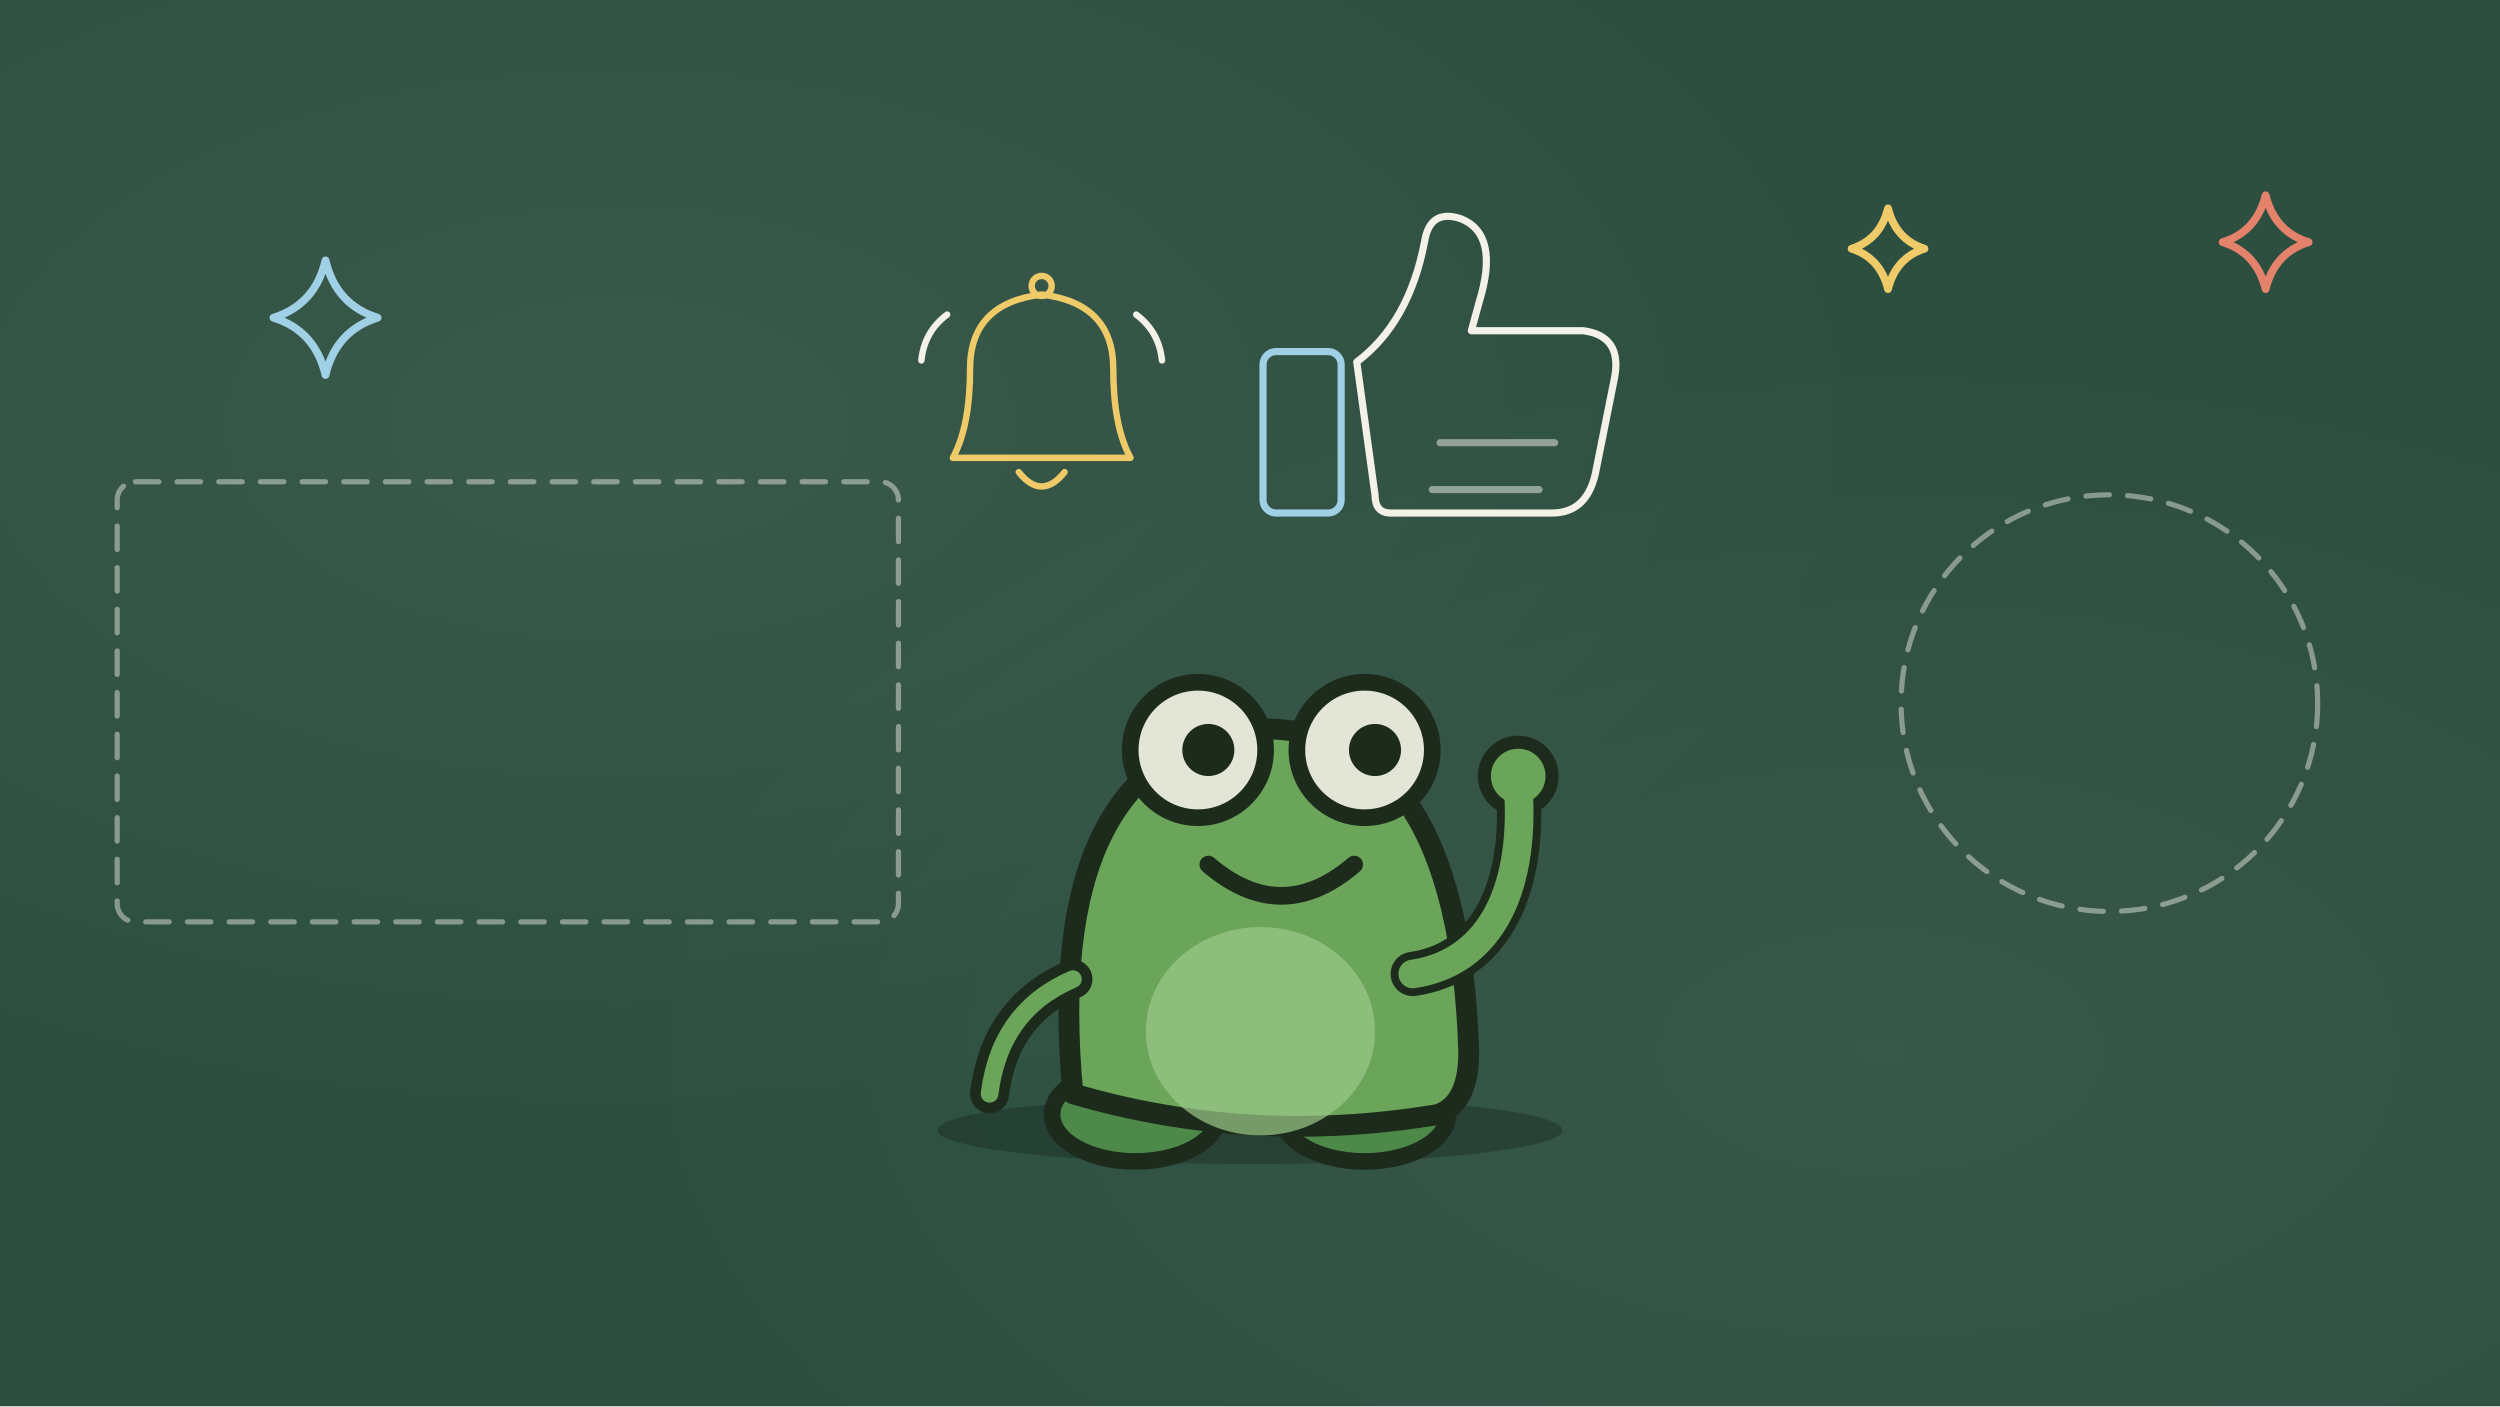
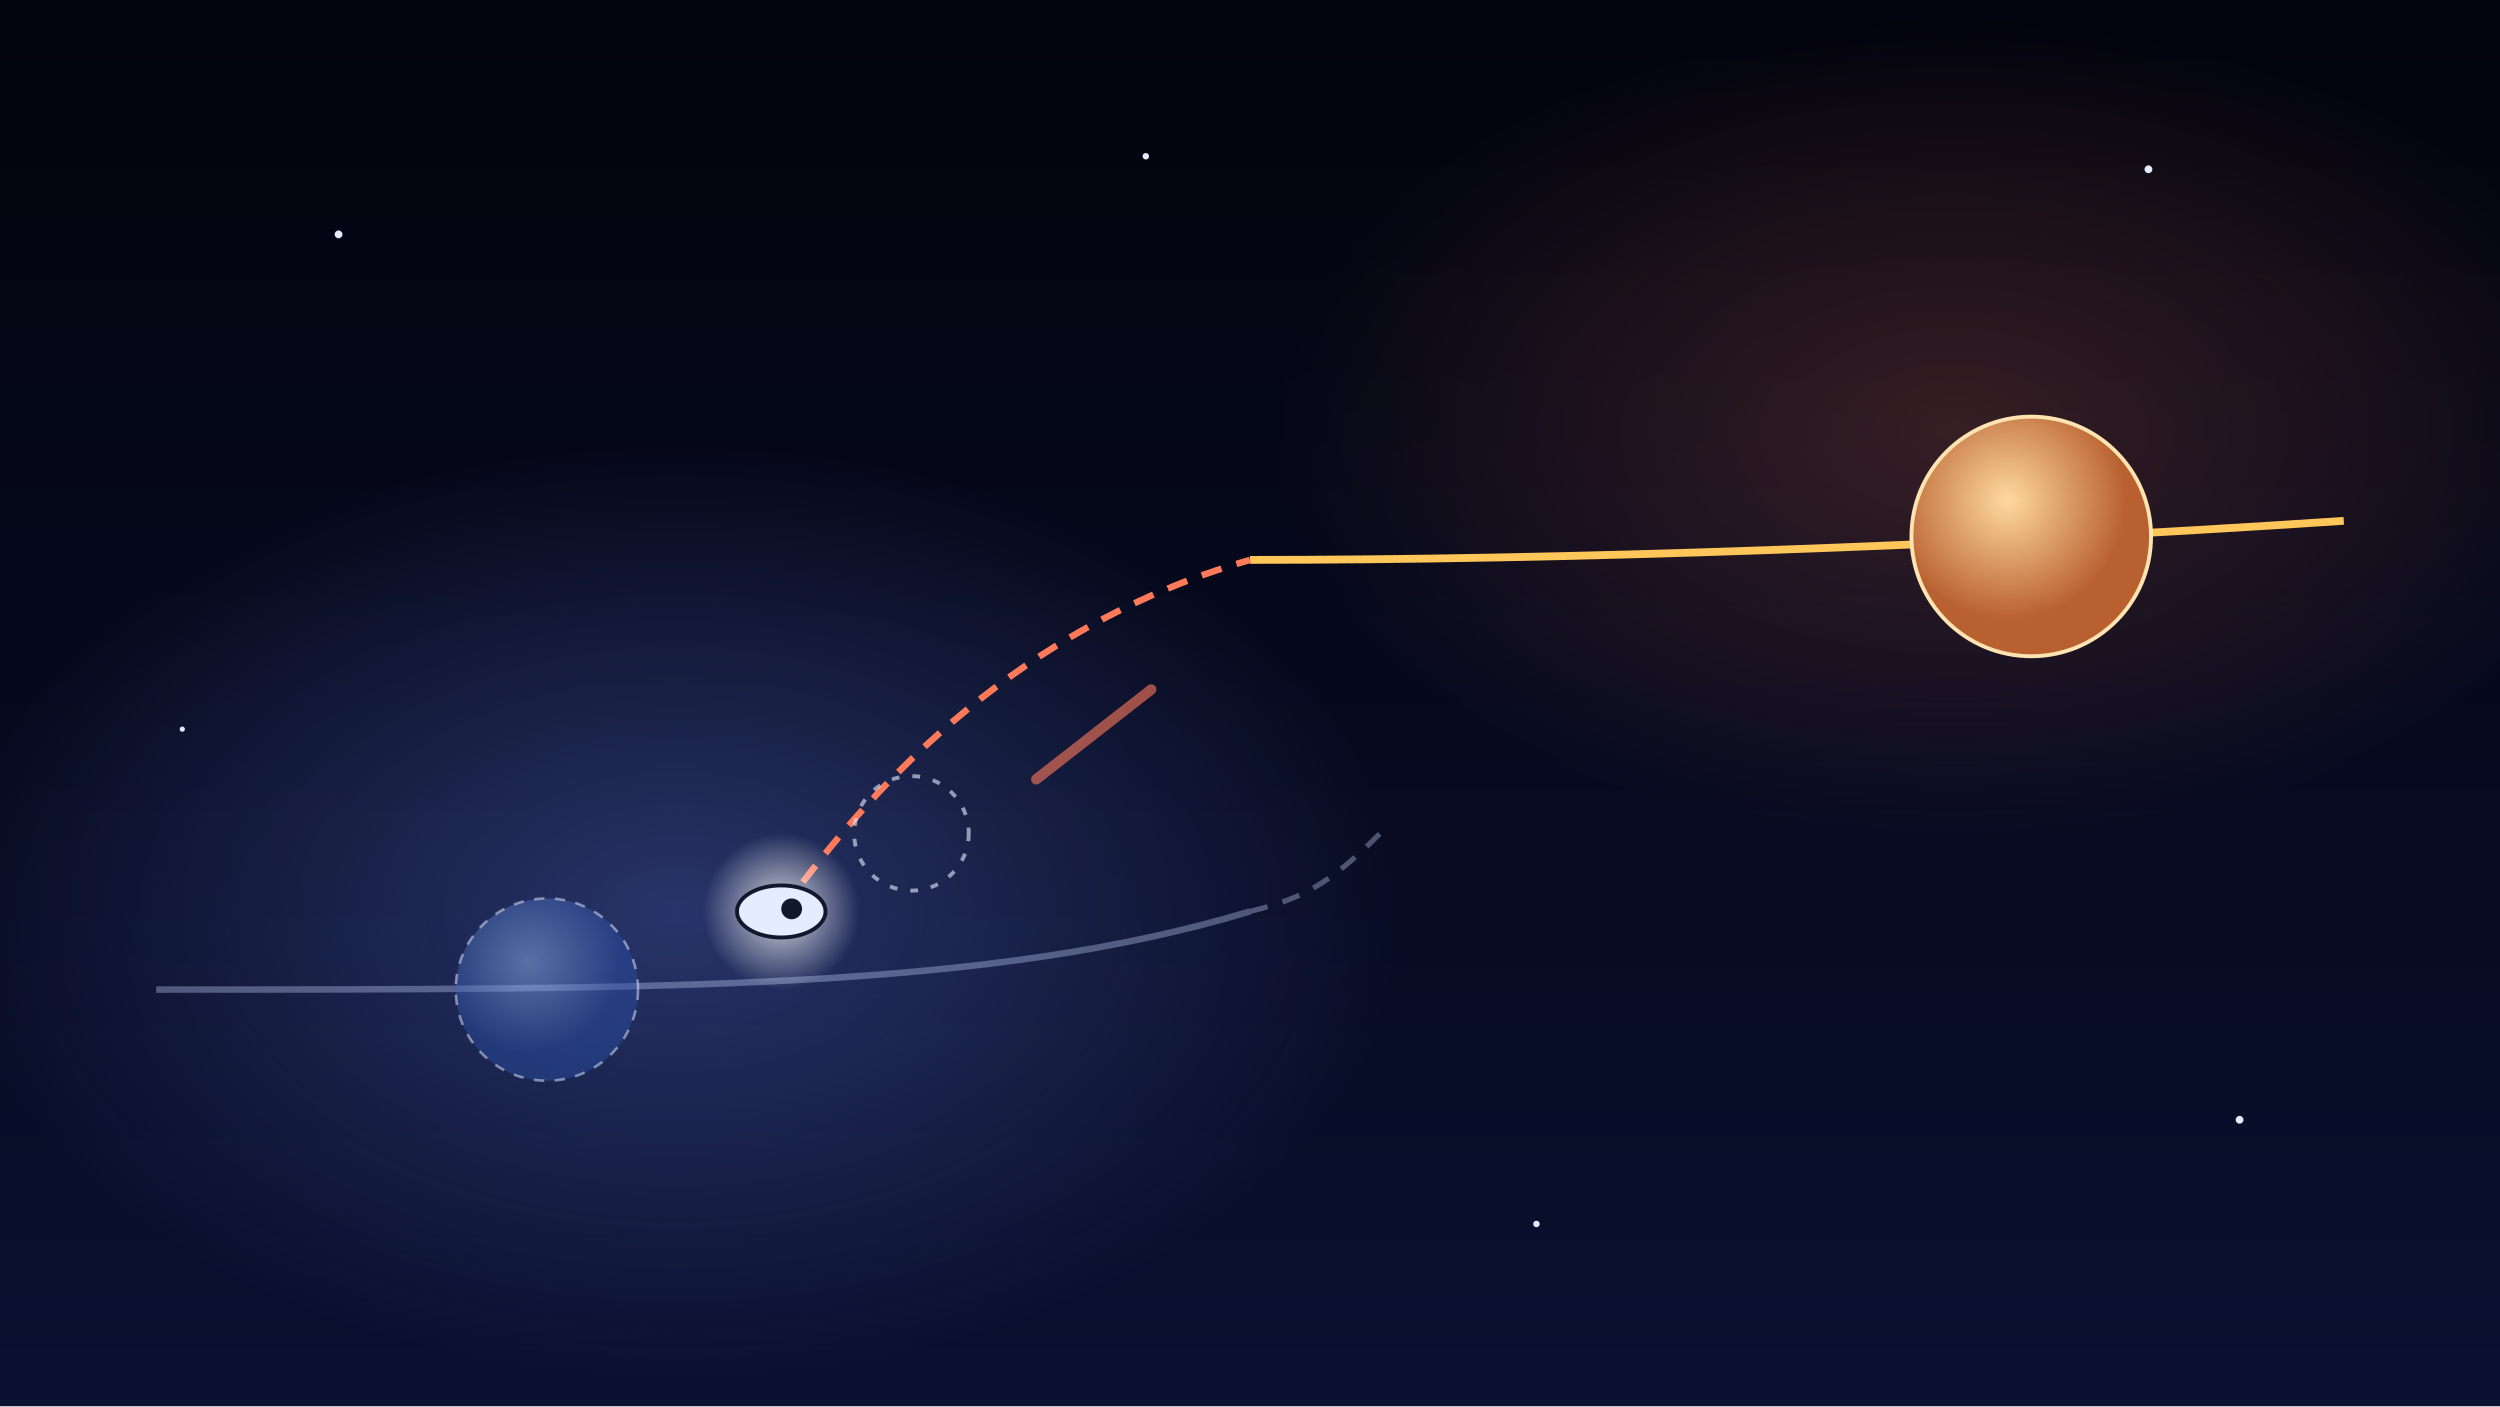
<svg xmlns="http://www.w3.org/2000/svg" viewBox="0 0 1920 1080" width="1920" height="1080">
  <defs>
-     <radialGradient id="ost1" cx=".25" cy=".3" r=".5">
-       <stop offset="0" stop-color="#fff" stop-opacity=".06" />
+     <linearGradient id="U093bg" x1="0" y1="0" x2="0" y2="1">
+       <stop offset="0" stop-color="#02030c" />
+       <stop offset="1" stop-color="#0a1030" />
+     </linearGradient>
+     <radialGradient id="U093g1">
+       <stop offset="0" stop-color="#6f8cff" stop-opacity="0.32" />
+       <stop offset="1" stop-color="#6f8cff" stop-opacity="0" />
+     </radialGradient>
+     <radialGradient id="U093g2">
+       <stop offset="0" stop-color="#ff7a5a" stop-opacity="0.2" />
+       <stop offset="1" stop-color="#ff7a5a" stop-opacity="0" />
+     </radialGradient>
+     <radialGradient id="U093gw">
+       <stop offset="0" stop-color="#fff" stop-opacity="0.8" />
      <stop offset="1" stop-color="#fff" stop-opacity="0" />
    </radialGradient>
-     <radialGradient id="ost2" cx=".75" cy=".75" r=".5">
-       <stop offset="0" stop-color="#fff" stop-opacity=".05" />
-       <stop offset="1" stop-color="#fff" stop-opacity="0" />
+     <radialGradient id="U093earth" cx="0.4" cy="0.35">
+       <stop offset="0" stop-color="#9fc2ff" />
+       <stop offset="1" stop-color="#2b4fa8" />
+     </radialGradient>
+     <radialGradient id="U093earth2" cx="0.4" cy="0.35">
+       <stop offset="0" stop-color="#ffd9a0" />
+       <stop offset="1" stop-color="#b8602f" />
    </radialGradient>
  </defs>
-   <rect width="1920" height="1080" fill="#2D4F40" />
-   <rect width="1920" height="1080" fill="url(#ost1)" />
-   <rect width="1920" height="1080" fill="url(#ost2)" />
-   <ellipse cx="960" cy="868" rx="240" ry="26" fill="#000" opacity=".22" />
-   <g id="mv-glint-s1" fill="none" stroke="#9fd0e6" stroke-width="6" stroke-linecap="round" stroke-linejoin="round">
-     <path d="M250 200 q8 34 40 44 q-32 10 -40 44 q-8 -34 -40 -44 q32 -10 40 -44z" />
+   <rect width="1920" height="1080" fill="url(#U093bg)" />
+   <ellipse cx="520" cy="700" rx="560" ry="360" fill="url(#U093g1)" />
+   <ellipse cx="1500" cy="330" rx="520" ry="320" fill="url(#U093g2)" />
+   <g id="mv-glint-s1">
+     <circle cx="260" cy="180" r="3" fill="#e6ecff" />
+     <circle cx="880" cy="120" r="2.5" fill="#e6ecff" />
+     <circle cx="1720" cy="860" r="3" fill="#e6ecff" />
  </g>
-   <g id="mv-glint-s2" fill="none" stroke="#e5826b" stroke-width="6" stroke-linecap="round" stroke-linejoin="round">
-     <path d="M1740 150 q7 28 33 36 q-26 8 -33 36 q-7 -28 -33 -36 q26 -8 33 -36z" />
+   <g id="mv-glint-s2">
+     <circle cx="1180" cy="940" r="2.5" fill="#e6ecff" />
+     <circle cx="140" cy="560" r="2" fill="#e6ecff" />
+     <circle cx="1650" cy="130" r="3" fill="#e6ecff" />
  </g>
-   <g id="mv-glint-s3" fill="none" stroke="#efca69" stroke-width="6" stroke-linecap="round" stroke-linejoin="round">
-     <path d="M1450 160 q6 24 28 31 q-22 7 -28 31 q-6 -24 -28 -31 q22 -7 28 -31z" />
+   <path d="M120 760 C520 760 760 760 960 700" stroke="#c9d6ff" stroke-width="5" fill="none" opacity=".35" />
+   <path d="M960 700 C1000 690 1020 680 1060 640" stroke="#c9d6ff" stroke-width="4" stroke-dasharray="14 12" fill="none" opacity=".35" />
+   <circle cx="420" cy="760" r="70" fill="url(#U093earth)" opacity=".45" />
+   <circle cx="420" cy="760" r="70" fill="none" stroke="#e6ecff" stroke-width="2" stroke-dasharray="8 8" opacity=".5" />
+   <path d="M960 430 C1200 430 1500 420 1800 400" stroke="#ffc65a" stroke-width="6" fill="none" />
+   <circle cx="1560" cy="412" r="92" fill="url(#U093earth2)" />
+   <circle cx="1560" cy="412" r="92" fill="none" stroke="#ffe3b0" stroke-width="3" />
+   <path d="M600 700 C700 560 820 470 960 430" stroke="#ff7a5a" stroke-width="5" fill="none" stroke-dasharray="16 12" />
+   <g id="mv-path-capsule" data-path="M600 700 C700 560 820 470 960 430" data-dur="3.2" data-delay=".4" data-rot="0">
+     <circle cx="600" cy="700" r="60" fill="url(#U093gw)" />
+     <ellipse cx="600" cy="700" rx="34" ry="20" fill="#e6ecff" stroke="#12182c" stroke-width="3" />
+     <circle cx="608" cy="698" r="8" fill="#12182c" />
  </g>
-   <g id="slot-frames" fill="none" stroke="#f4f1e8" stroke-width="4" stroke-dasharray="18 14" stroke-linecap="round" opacity=".45">
-     <rect x="90" y="370" width="600" height="338" rx="14" />
-     <circle cx="1620" cy="540" r="160" />
-   </g>
-   <g id="mv-bell-notify" transform="translate(800 290) scale(1.1)" fill="none" stroke="#efca69" stroke-width="4.5" stroke-linecap="round" stroke-linejoin="round">
-     <path d="M-62 56 q12 -22 12 -62 q0 -46 50 -52 q50 6 50 52 q0 40 12 62z" />
-     <path d="M-16 66 q16 20 32 0" />
-     <circle cx="0" cy="-64" r="7" />
-     <path d="M66 -44 q16 12 18 32 M-66 -44 q-16 12 -18 32" stroke="#f4f1e8" />
-   </g>
-   <g id="mv-hand-like" transform="translate(1100 300) scale(1)" fill="none" stroke="#f4f1e8" stroke-width="5.5" stroke-linecap="round" stroke-linejoin="round">
-     <rect x="-130" y="-30" width="60" height="124" rx="10" stroke="#9fd0e6" />
-     <path d="M-58 -22 q40 -30 52 -92 q4 -26 28 -18 q30 12 14 64 l-6 22 h86 q30 4 24 36 l-14 70 q-6 34 -34 34 h-124 q-12 0 -12 -14z" />
-     <path d="M6 40 h88 M0 76 h82" opacity=".5" />
-   </g>
-   <g id="mv-breathe-frog">
-     <g transform="translate(960 840) scale(4)" stroke="#1d2b1c" stroke-linejoin="round" stroke-linecap="round">
-       <ellipse cx="-22" cy="4" rx="16" ry="9" fill="#4d8a4a" stroke-width="3.2" />
-       <ellipse cx="22" cy="4" rx="16" ry="9" fill="#4d8a4a" stroke-width="3.2" />
-       <path d="M-34 0 q-6 -64 34 -70 q40 -2 42 62 q0 10 -6 12 q-36 6 -70 -4z" fill="#6aa55a" stroke-width="4" />
-       <ellipse cx="2" cy="-12" rx="22" ry="20" fill="#9cc98a" stroke="none" opacity=".7" />
-       <circle cx="-10" cy="-66" r="13" fill="#e3e5d6" stroke-width="3.2" />
-       <circle cx="-8" cy="-66" r="5" fill="#1d2b1c" stroke="none" />
-       <circle cx="22" cy="-66" r="13" fill="#e3e5d6" stroke-width="3.2" />
-       <circle cx="24" cy="-66" r="5" fill="#1d2b1c" stroke="none" />
-       <path d="M-8 -44 q14 12 28 0" fill="none" stroke-width="3.4" />
-       <path d="M-34 -22 q-14 6 -16 22" fill="none" stroke-width="7.5" />
-       <path d="M-34 -22 q-14 6 -16 22" fill="none" stroke="#6aa55a" stroke-width="3.4" />
-     </g>
-   </g>
-   <g id="mv-joint-wave" data-pivot="1085 748" data-amp="11" data-per=".45" stroke-linecap="round" stroke-linejoin="round" fill="none">
-     <path d="M1085 748 C1140 740 1172 690 1166 604" stroke="#1d2b1c" stroke-width="34" />
-     <circle cx="1166" cy="596" r="31" fill="#1d2b1c" stroke="none" />
-     <path d="M1085 748 C1140 740 1172 690 1166 604" stroke="#6aa55a" stroke-width="22" />
-     <circle cx="1166" cy="596" r="21" fill="#6aa55a" stroke="none" />
+   <ellipse cx="960" cy="430" rx="34" ry="20" fill="#e6ecff" stroke="#12182c" stroke-width="3" opacity=".0" />
+   <path d="M740 560 L840 640" stroke="#ff7a5a" stroke-width="4" opacity=".0" />
+   <rect x="780" y="560" width="120" height="8" rx="4" fill="#ff7a5a" opacity=".6" transform="rotate(-38 840 564)" />
+   <g id="mv-flicker-gap-ring">
+     <circle cx="700" cy="640" r="44" fill="none" stroke="#e6ecff" stroke-width="3" stroke-dasharray="6 10" opacity=".6" />
  </g>
</svg>
